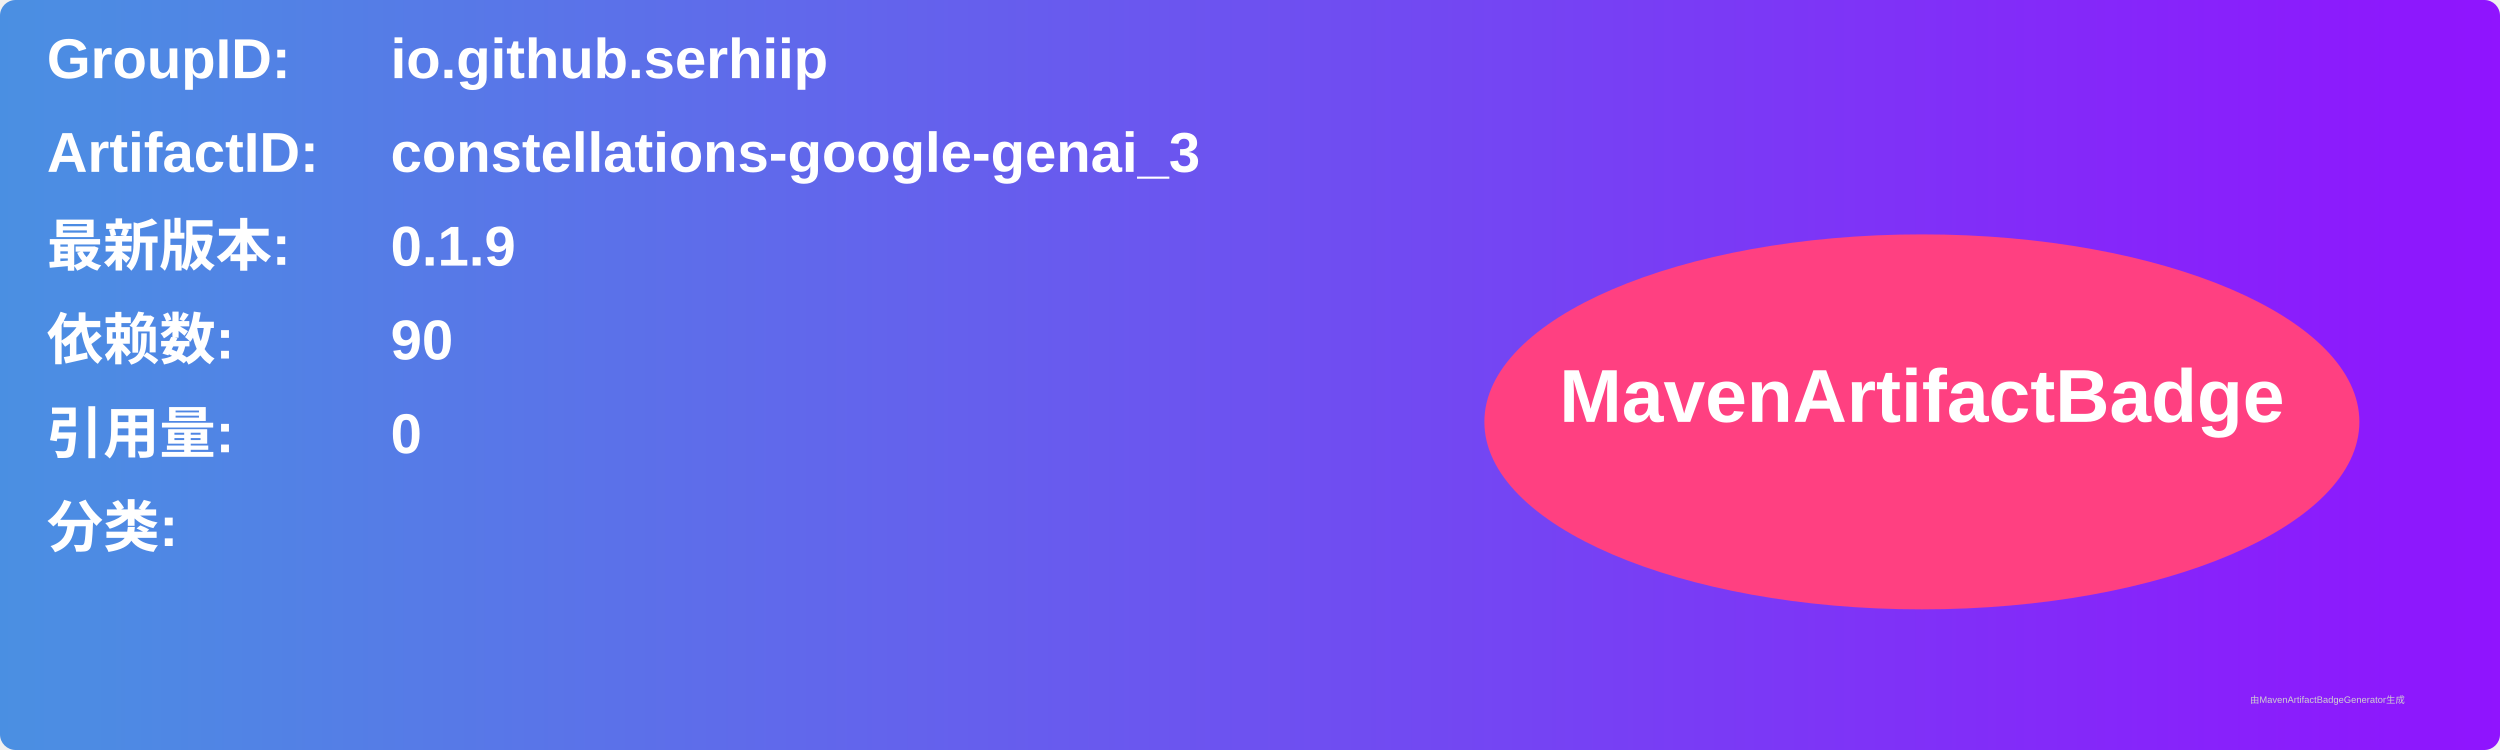
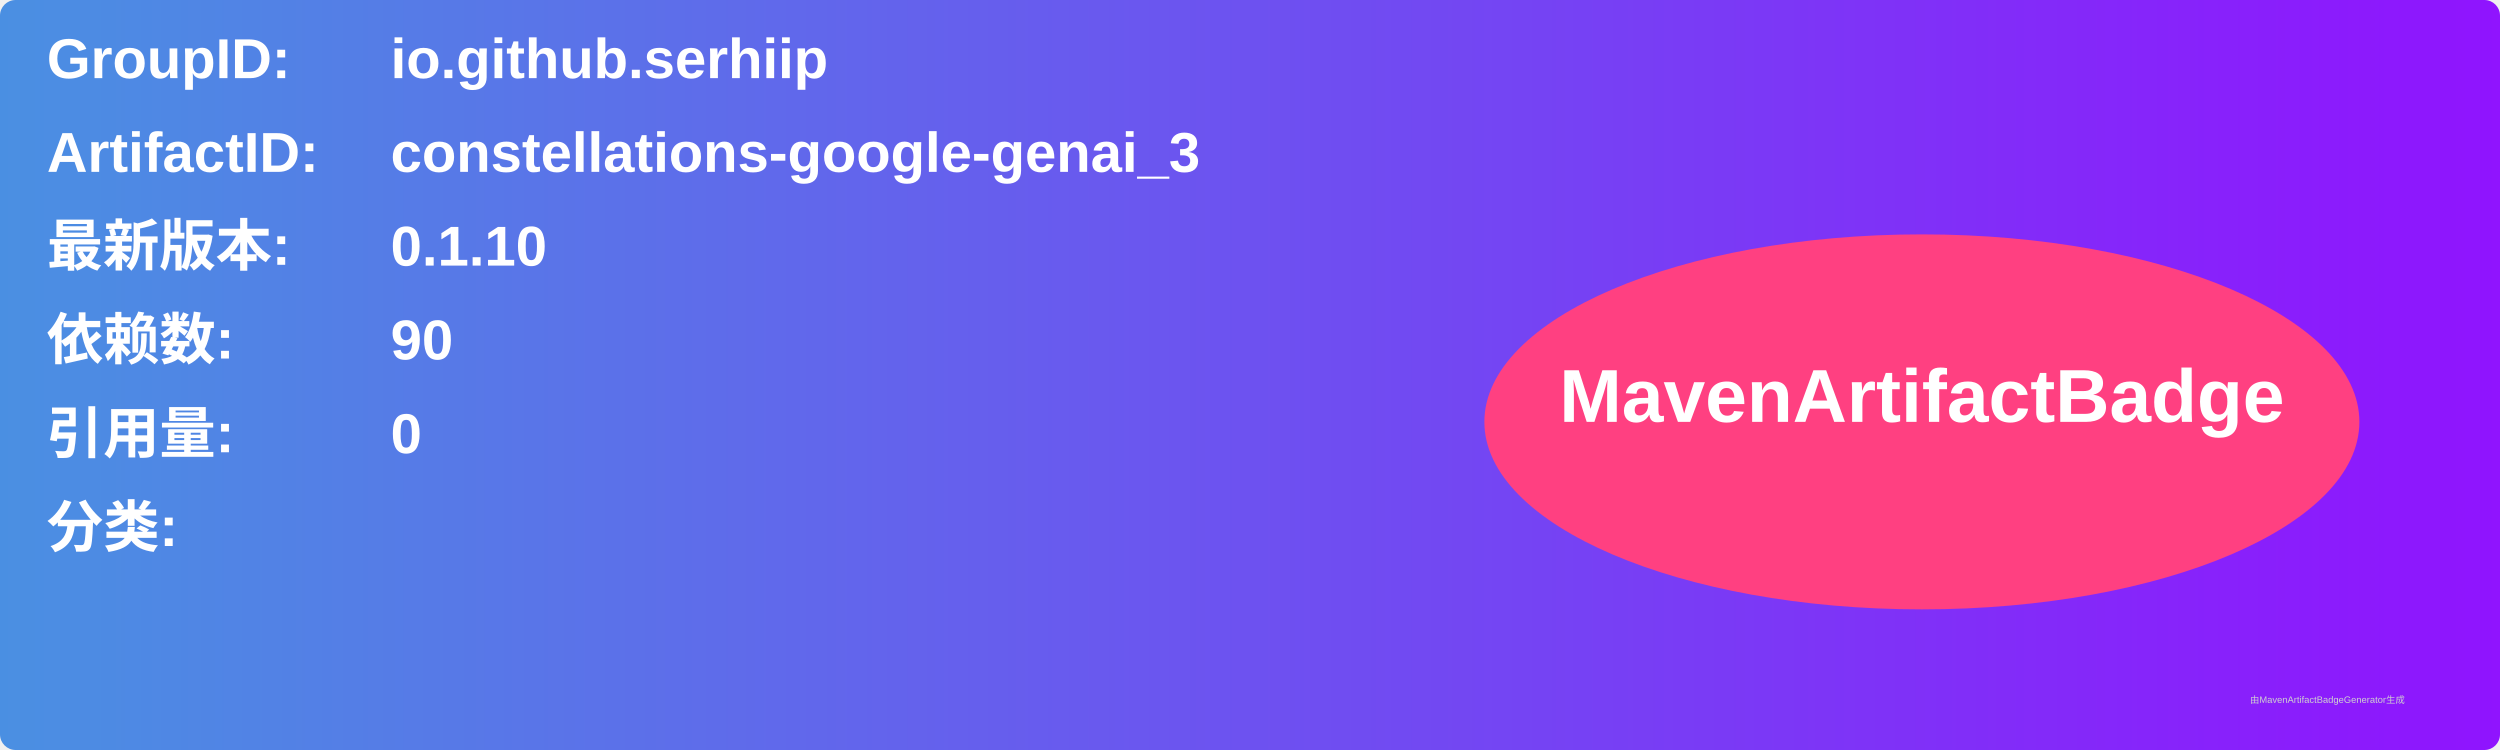
<svg xmlns="http://www.w3.org/2000/svg" width="800" height="240" viewBox="0 0 800 240">
  <linearGradient id="grad" x1="0%" y1="0%" x2="100%" y2="0%">
    <stop offset="0%" stop-color="#4a90e2" />
    <stop offset="100%" stop-color="#9013fe" />
  </linearGradient>
  <rect width="100%" height="100%" rx="5" ry="5" fill="url(#grad)" />
  <g transform="translate(15, 15)">
    <text x="0" y="10" font-family="Arial" font-size="18" fill="white" font-weight="bold" width="260">GroupID:</text>
    <text x="110" y="10" font-family="Arial" font-size="18" fill="white" font-weight="bold" width="460">io.github.serhiip</text>
    <text x="0" y="40" font-family="Arial" font-size="18" fill="white" font-weight="bold" width="260">ArtifactID:</text>
    <text x="110" y="40" font-family="Arial" font-size="18" fill="white" font-weight="bold" width="460">constellations-google-genai_3</text>
    <text x="0" y="70" font-family="Arial" font-size="18" fill="white" font-weight="bold">最新版本:</text>
    <text x="110" y="70" font-family="Arial" font-size="18" fill="white" font-weight="bold">
-       <tspan font-weight="bold">0.1.9</tspan>
+       <tspan font-weight="bold">0.1.10</tspan>
    </text>
    <text x="0" y="100" font-family="Arial" font-size="18" fill="white" font-weight="bold">依赖数: </text>
    <text x="110" y="100" font-family="Arial" font-size="18" fill="white">
      <tspan font-weight="bold">90</tspan>
    </text>
    <text x="0" y="130" font-family="Arial" font-size="18" fill="white" font-weight="bold">引用量: </text>
    <text x="110" y="130" font-family="Arial" font-size="18" fill="white">
      <tspan font-weight="bold">0</tspan>
    </text>
    <text x="0" y="160" font-family="Arial" font-size="18" fill="white" font-weight="bold">分类:</text>
    <text x="10" y="190" font-family="Arial" font-size="10" fill="white">
      <tspan font-weight="bold" />
    </text>
    <ellipse cx="600" cy="120" rx="140" ry="60" fill="#ff4081" />
    <text x="600" y="120" text-anchor="middle" font-family="Arial" font-size="24" fill="white" font-weight="bold">MavenArtifactBadge</text>
  </g>
  <text x="720" y="225" font-family="Arial" font-size="3" fill="#d0d0d0">由MavenArtifactBadgeGenerator生成</text>
</svg>
